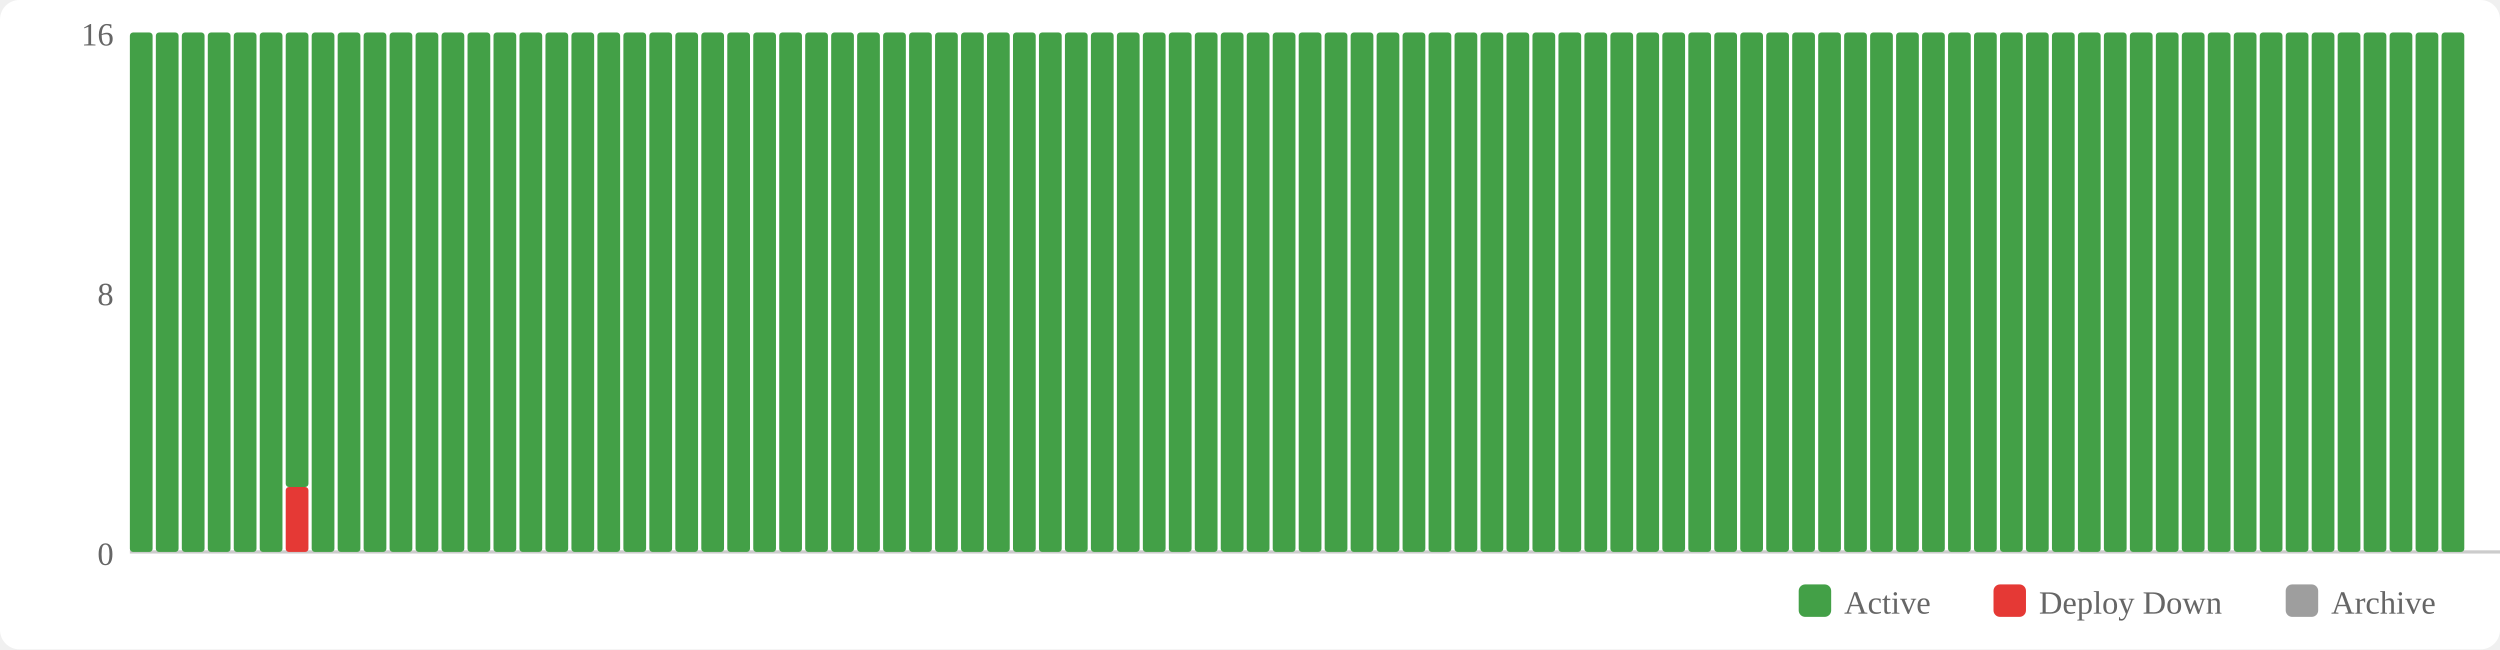
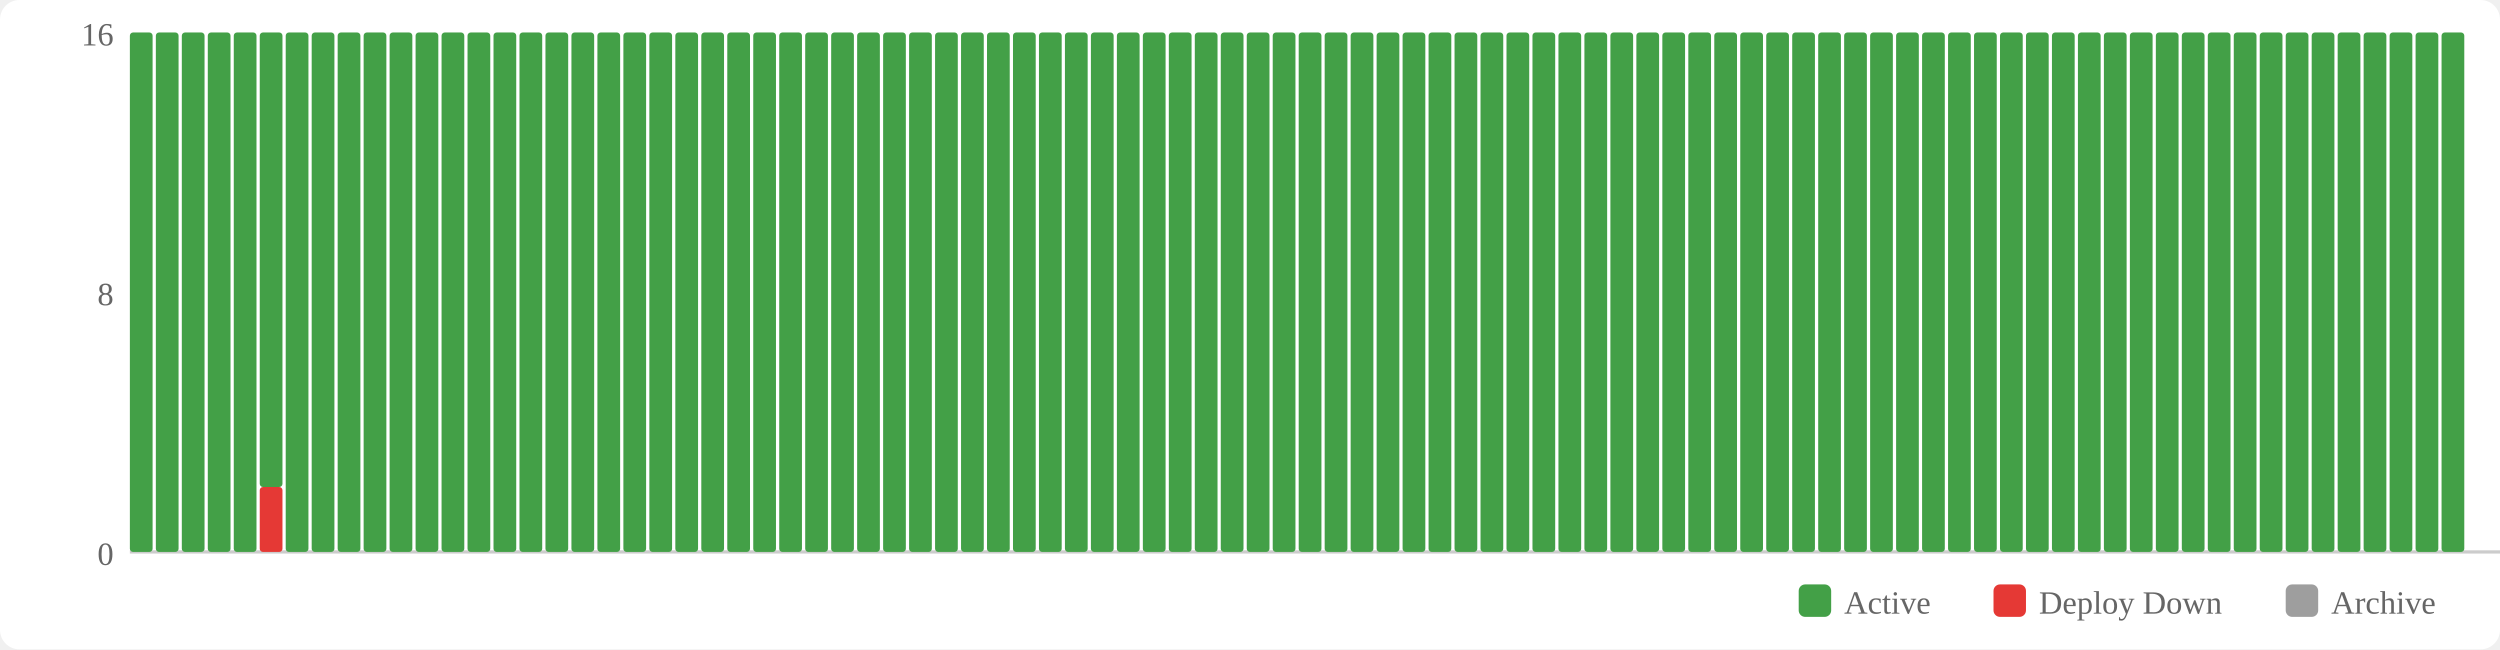
<svg xmlns="http://www.w3.org/2000/svg" width="770" height="200" viewBox="0 0 770 200">
  <rect width="770" height="200" fill="#fff" rx="6" />
  <rect x="554" y="180" width="10" height="10" fill="#43a047" rx="2" />
  <text x="568" y="189" font-size="10" fill="#666">Active</text>
  <rect x="614" y="180" width="10" height="10" fill="#e53935" rx="2" />
  <text x="628" y="189" font-size="10" fill="#666">Deploy Down</text>
  <rect x="704" y="180" width="10" height="10" fill="#9e9e9e" rx="2" />
  <text x="718" y="189" font-size="10" fill="#666">Archive</text>
  <text x="35" y="174" text-anchor="end" font-size="10" fill="#666">0</text>
  <text x="35" y="94" text-anchor="end" font-size="10" fill="#666">8</text>
  <text x="35" y="14" text-anchor="end" font-size="10" fill="#666">16</text>
  <line x1="40" y1="170" x2="770" y2="170" stroke="#ccc" stroke-width="1" />
  <rect x="40" y="10" width="7" height="160" fill="#43a047" rx="1" />
  <rect x="48" y="10" width="7" height="160" fill="#43a047" rx="1" />
  <rect x="56" y="10" width="7" height="160" fill="#43a047" rx="1" />
  <rect x="64" y="10" width="7" height="160" fill="#43a047" rx="1" />
  <rect x="72" y="10" width="7" height="160" fill="#43a047" rx="1" />
-   <rect x="80" y="10" width="7" height="160" fill="#43a047" rx="1" />
-   <rect x="88" y="150" width="7" height="20" fill="#e53935" rx="1" />
-   <rect x="88" y="10" width="7" height="140" fill="#43a047" rx="1" />
+   <rect x="80" y="150" width="7" height="20" fill="#e53935" rx="1" />
+   <rect x="80" y="10" width="7" height="140" fill="#43a047" rx="1" />
+   <rect x="88" y="10" width="7" height="160" fill="#43a047" rx="1" />
  <rect x="96" y="10" width="7" height="160" fill="#43a047" rx="1" />
  <rect x="104" y="10" width="7" height="160" fill="#43a047" rx="1" />
  <rect x="112" y="10" width="7" height="160" fill="#43a047" rx="1" />
  <rect x="120" y="10" width="7" height="160" fill="#43a047" rx="1" />
  <rect x="128" y="10" width="7" height="160" fill="#43a047" rx="1" />
  <rect x="136" y="10" width="7" height="160" fill="#43a047" rx="1" />
  <rect x="144" y="10" width="7" height="160" fill="#43a047" rx="1" />
  <rect x="152" y="10" width="7" height="160" fill="#43a047" rx="1" />
  <rect x="160" y="10" width="7" height="160" fill="#43a047" rx="1" />
  <rect x="168" y="10" width="7" height="160" fill="#43a047" rx="1" />
  <rect x="176" y="10" width="7" height="160" fill="#43a047" rx="1" />
  <rect x="184" y="10" width="7" height="160" fill="#43a047" rx="1" />
  <rect x="192" y="10" width="7" height="160" fill="#43a047" rx="1" />
  <rect x="200" y="10" width="7" height="160" fill="#43a047" rx="1" />
  <rect x="208" y="10" width="7" height="160" fill="#43a047" rx="1" />
  <rect x="216" y="10" width="7" height="160" fill="#43a047" rx="1" />
  <rect x="224" y="10" width="7" height="160" fill="#43a047" rx="1" />
  <rect x="232" y="10" width="7" height="160" fill="#43a047" rx="1" />
  <rect x="240" y="10" width="7" height="160" fill="#43a047" rx="1" />
  <rect x="248" y="10" width="7" height="160" fill="#43a047" rx="1" />
  <rect x="256" y="10" width="7" height="160" fill="#43a047" rx="1" />
  <rect x="264" y="10" width="7" height="160" fill="#43a047" rx="1" />
  <rect x="272" y="10" width="7" height="160" fill="#43a047" rx="1" />
  <rect x="280" y="10" width="7" height="160" fill="#43a047" rx="1" />
  <rect x="288" y="10" width="7" height="160" fill="#43a047" rx="1" />
  <rect x="296" y="10" width="7" height="160" fill="#43a047" rx="1" />
  <rect x="304" y="10" width="7" height="160" fill="#43a047" rx="1" />
  <rect x="312" y="10" width="7" height="160" fill="#43a047" rx="1" />
  <rect x="320" y="10" width="7" height="160" fill="#43a047" rx="1" />
  <rect x="328" y="10" width="7" height="160" fill="#43a047" rx="1" />
  <rect x="336" y="10" width="7" height="160" fill="#43a047" rx="1" />
  <rect x="344" y="10" width="7" height="160" fill="#43a047" rx="1" />
  <rect x="352" y="10" width="7" height="160" fill="#43a047" rx="1" />
  <rect x="360" y="10" width="7" height="160" fill="#43a047" rx="1" />
  <rect x="368" y="10" width="7" height="160" fill="#43a047" rx="1" />
  <rect x="376" y="10" width="7" height="160" fill="#43a047" rx="1" />
  <rect x="384" y="10" width="7" height="160" fill="#43a047" rx="1" />
  <rect x="392" y="10" width="7" height="160" fill="#43a047" rx="1" />
  <rect x="400" y="10" width="7" height="160" fill="#43a047" rx="1" />
  <rect x="408" y="10" width="7" height="160" fill="#43a047" rx="1" />
  <rect x="416" y="10" width="7" height="160" fill="#43a047" rx="1" />
  <rect x="424" y="10" width="7" height="160" fill="#43a047" rx="1" />
  <rect x="432" y="10" width="7" height="160" fill="#43a047" rx="1" />
  <rect x="440" y="10" width="7" height="160" fill="#43a047" rx="1" />
  <rect x="448" y="10" width="7" height="160" fill="#43a047" rx="1" />
  <rect x="456" y="10" width="7" height="160" fill="#43a047" rx="1" />
  <rect x="464" y="10" width="7" height="160" fill="#43a047" rx="1" />
  <rect x="472" y="10" width="7" height="160" fill="#43a047" rx="1" />
  <rect x="480" y="10" width="7" height="160" fill="#43a047" rx="1" />
  <rect x="488" y="10" width="7" height="160" fill="#43a047" rx="1" />
  <rect x="496" y="10" width="7" height="160" fill="#43a047" rx="1" />
  <rect x="504" y="10" width="7" height="160" fill="#43a047" rx="1" />
  <rect x="512" y="10" width="7" height="160" fill="#43a047" rx="1" />
  <rect x="520" y="10" width="7" height="160" fill="#43a047" rx="1" />
  <rect x="528" y="10" width="7" height="160" fill="#43a047" rx="1" />
  <rect x="536" y="10" width="7" height="160" fill="#43a047" rx="1" />
  <rect x="544" y="10" width="7" height="160" fill="#43a047" rx="1" />
  <rect x="552" y="10" width="7" height="160" fill="#43a047" rx="1" />
  <rect x="560" y="10" width="7" height="160" fill="#43a047" rx="1" />
  <rect x="568" y="10" width="7" height="160" fill="#43a047" rx="1" />
  <rect x="576" y="10" width="7" height="160" fill="#43a047" rx="1" />
  <rect x="584" y="10" width="7" height="160" fill="#43a047" rx="1" />
  <rect x="592" y="10" width="7" height="160" fill="#43a047" rx="1" />
  <rect x="600" y="10" width="7" height="160" fill="#43a047" rx="1" />
  <rect x="608" y="10" width="7" height="160" fill="#43a047" rx="1" />
  <rect x="616" y="10" width="7" height="160" fill="#43a047" rx="1" />
  <rect x="624" y="10" width="7" height="160" fill="#43a047" rx="1" />
  <rect x="632" y="10" width="7" height="160" fill="#43a047" rx="1" />
  <rect x="640" y="10" width="7" height="160" fill="#43a047" rx="1" />
  <rect x="648" y="10" width="7" height="160" fill="#43a047" rx="1" />
  <rect x="656" y="10" width="7" height="160" fill="#43a047" rx="1" />
  <rect x="664" y="10" width="7" height="160" fill="#43a047" rx="1" />
  <rect x="672" y="10" width="7" height="160" fill="#43a047" rx="1" />
  <rect x="680" y="10" width="7" height="160" fill="#43a047" rx="1" />
  <rect x="688" y="10" width="7" height="160" fill="#43a047" rx="1" />
  <rect x="696" y="10" width="7" height="160" fill="#43a047" rx="1" />
  <rect x="704" y="10" width="7" height="160" fill="#43a047" rx="1" />
  <rect x="712" y="10" width="7" height="160" fill="#43a047" rx="1" />
  <rect x="720" y="10" width="7" height="160" fill="#43a047" rx="1" />
  <rect x="728" y="10" width="7" height="160" fill="#43a047" rx="1" />
  <rect x="736" y="10" width="7" height="160" fill="#43a047" rx="1" />
  <rect x="744" y="10" width="7" height="160" fill="#43a047" rx="1" />
  <rect x="752" y="10" width="7" height="160" fill="#43a047" rx="1" />
</svg>
